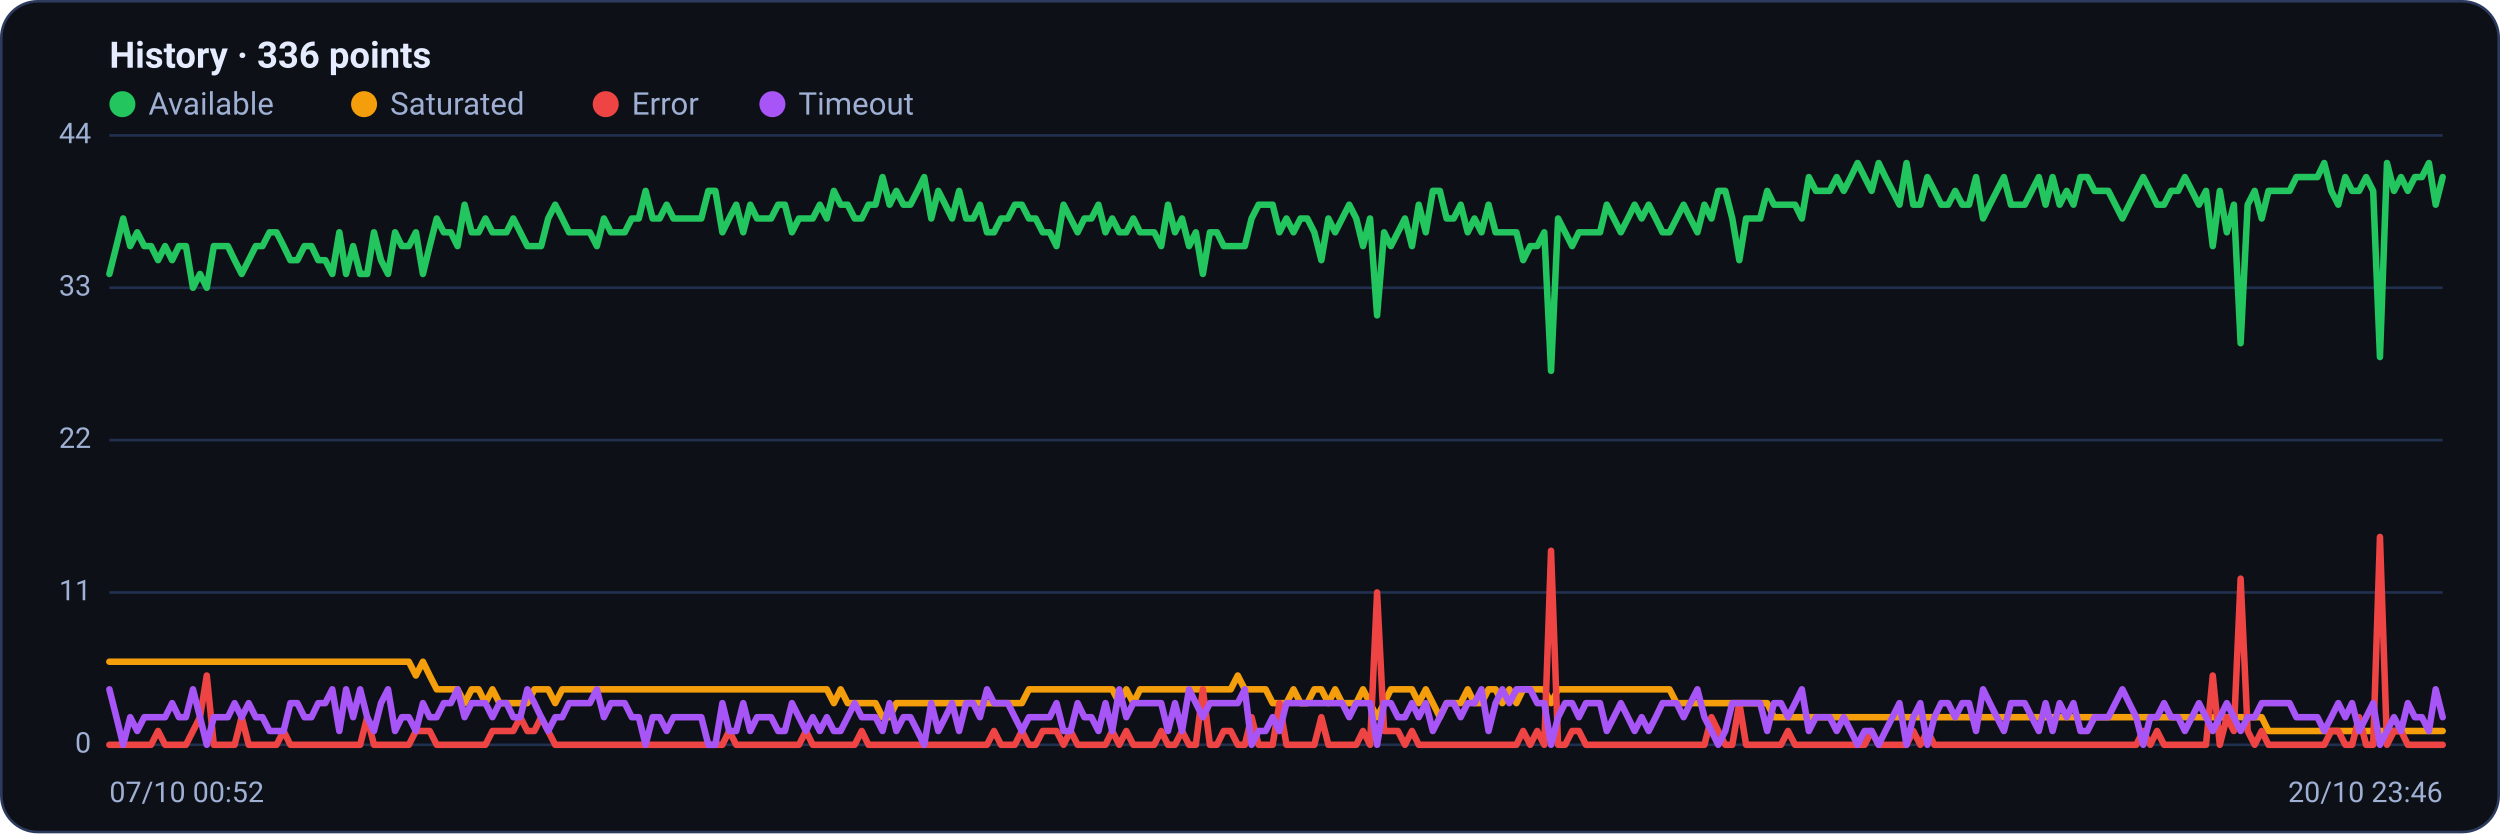
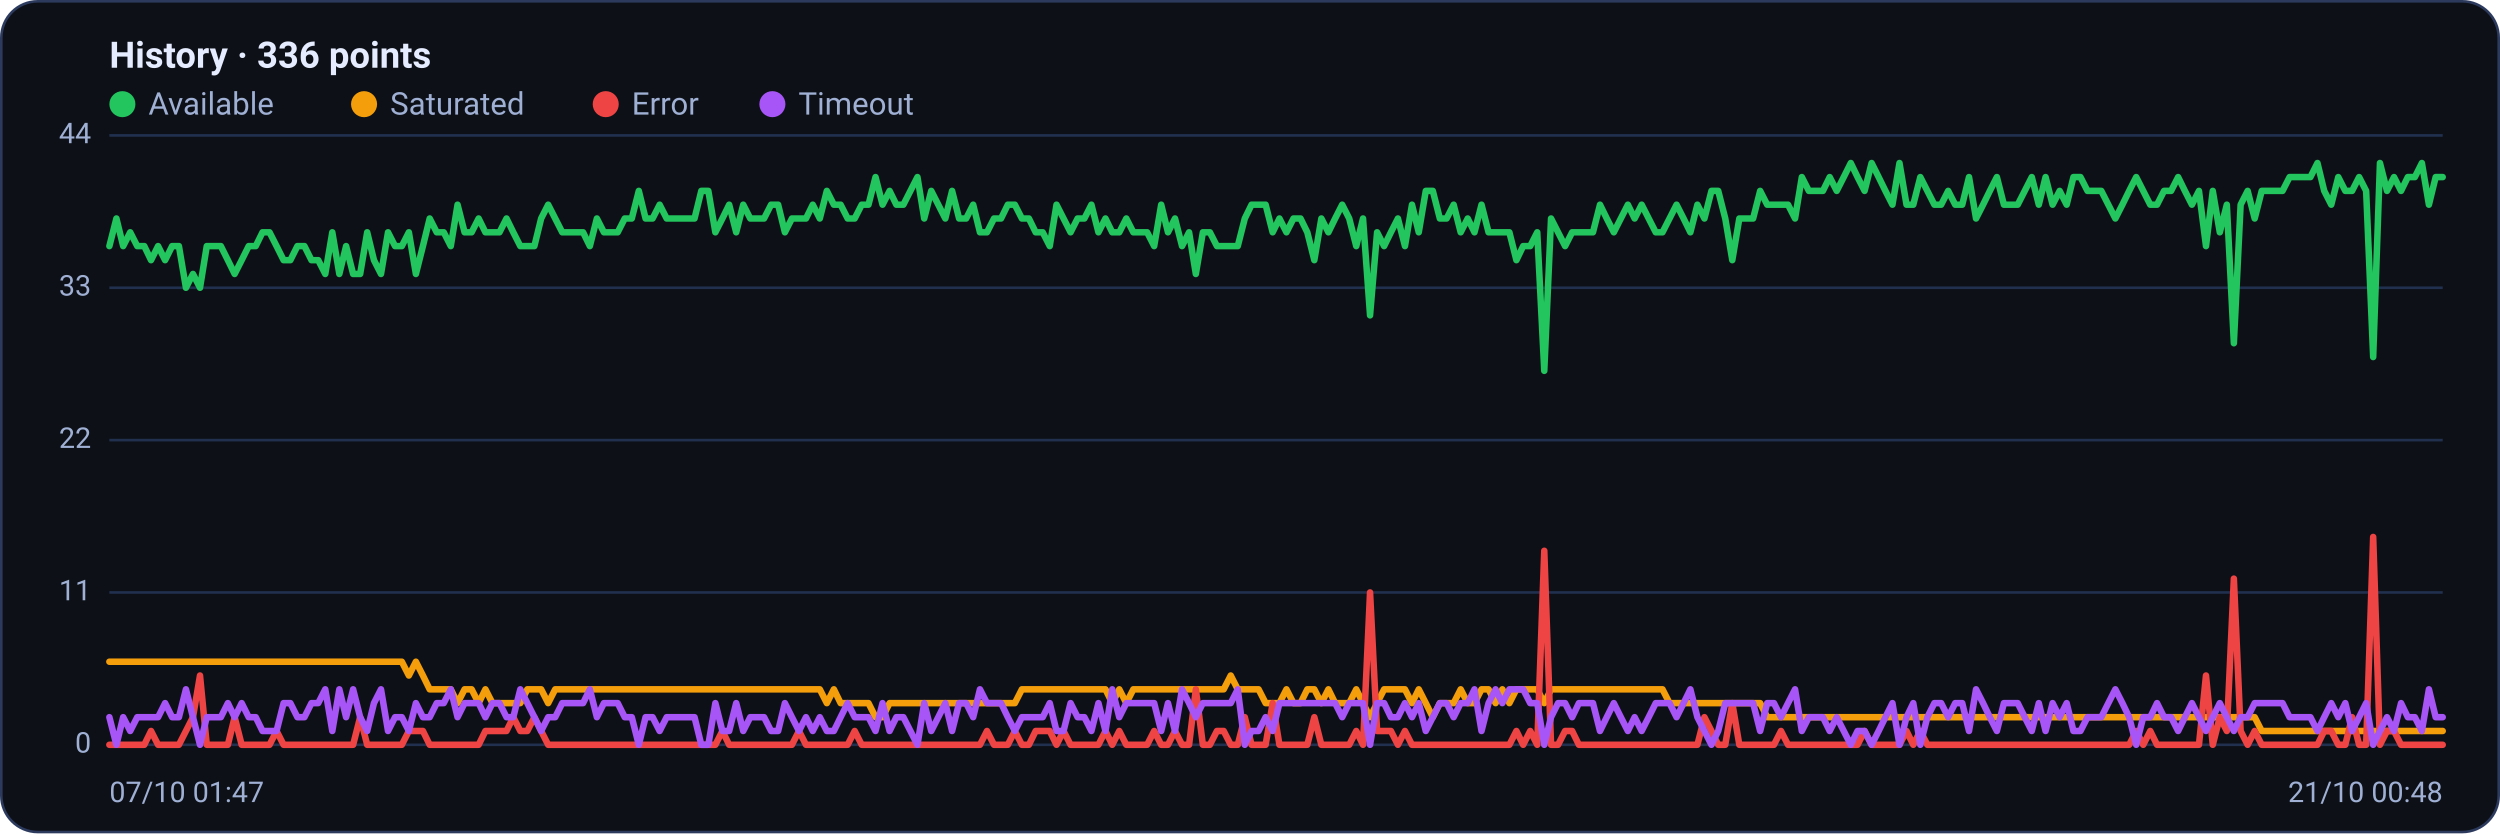
<svg xmlns="http://www.w3.org/2000/svg" viewBox="0 0 960 320" width="960" height="320" font-family="Segoe UI, system-ui, -apple-system, Roboto, Helvetica, Arial, sans-serif" role="img" aria-label="Availability history per region">
  <rect x="0.5" y="0.5" width="959" height="319" rx="14" fill="#0d1117" stroke="#2c3a5e" />
  <text x="42" y="26" font-size="14" font-weight="600" fill="#e6ecff">History · 336 points</text>
  <circle cx="47" cy="40" r="5" fill="#22c55e" />
  <text x="57" y="44" font-size="12" fill="#9fb0d4">Available</text>
  <circle cx="139.8" cy="40" r="5" fill="#f59e0b" />
  <text x="149.8" y="44" font-size="12" fill="#9fb0d4">Saturated</text>
  <circle cx="232.6" cy="40" r="5" fill="#ef4444" />
  <text x="242.6" y="44" font-size="12" fill="#9fb0d4">Error</text>
  <circle cx="296.6" cy="40" r="5" fill="#a855f7" />
  <text x="306.6" y="44" font-size="12" fill="#9fb0d4">Timeout</text>
  <line x1="42" y1="286.0" x2="938" y2="286.0" stroke="#21304f" stroke-width="1" />
  <text x="35" y="289.0" text-anchor="end" font-size="11" fill="#9fb0d4">0</text>
  <line x1="42" y1="227.5" x2="938" y2="227.5" stroke="#21304f" stroke-width="1" />
  <text x="35" y="230.5" text-anchor="end" font-size="11" fill="#9fb0d4">11</text>
  <line x1="42" y1="169.0" x2="938" y2="169.0" stroke="#21304f" stroke-width="1" />
  <text x="35" y="172.0" text-anchor="end" font-size="11" fill="#9fb0d4">22</text>
  <line x1="42" y1="110.5" x2="938" y2="110.5" stroke="#21304f" stroke-width="1" />
  <text x="35" y="113.5" text-anchor="end" font-size="11" fill="#9fb0d4">33</text>
  <line x1="42" y1="52.0" x2="938" y2="52.0" stroke="#21304f" stroke-width="1" />
  <text x="35" y="55.0" text-anchor="end" font-size="11" fill="#9fb0d4">44</text>
-   <polyline fill="none" stroke="#22c55e" stroke-width="2.5" stroke-linejoin="round" stroke-linecap="round" points="42.0,105.2 44.7,94.5 47.3,83.9 50.0,94.5 52.7,89.2 55.4,94.5 58.0,94.5 60.7,99.9 63.4,94.5 66.1,99.9 68.7,94.5 71.4,94.5 74.1,110.5 76.8,105.2 79.4,110.5 82.1,94.5 84.8,94.5 87.5,94.5 90.1,99.9 92.8,105.2 95.5,99.9 98.2,94.5 100.8,94.5 103.5,89.2 106.2,89.2 108.9,94.5 111.5,99.9 114.2,99.9 116.9,94.5 119.6,94.5 122.2,99.9 124.9,99.9 127.6,105.2 130.3,89.2 132.9,105.2 135.6,94.5 138.3,105.2 141.0,105.2 143.6,89.2 146.3,99.9 149.0,105.2 151.7,89.2 154.3,94.5 157.0,94.5 159.7,89.2 162.4,105.2 165.0,94.5 167.7,83.9 170.4,89.2 173.1,89.2 175.7,94.5 178.4,78.6 181.1,89.2 183.8,89.2 186.4,83.9 189.1,89.2 191.8,89.2 194.5,89.2 197.1,83.9 199.8,89.2 202.5,94.5 205.2,94.5 207.8,94.5 210.5,83.9 213.2,78.6 215.9,83.9 218.5,89.2 221.2,89.2 223.9,89.2 226.5,89.2 229.2,94.5 231.9,83.9 234.6,89.2 237.2,89.2 239.9,89.2 242.6,83.9 245.3,83.9 247.9,73.3 250.6,83.9 253.3,83.9 256.0,78.6 258.6,83.9 261.3,83.9 264.0,83.9 266.7,83.9 269.3,83.9 272.0,73.3 274.7,73.3 277.4,89.2 280.0,83.9 282.7,78.6 285.4,89.2 288.1,78.6 290.7,83.9 293.4,83.9 296.1,83.9 298.8,78.6 301.4,78.6 304.1,89.2 306.8,83.9 309.5,83.9 312.1,83.9 314.8,78.6 317.5,83.9 320.2,73.3 322.8,78.6 325.5,78.6 328.2,83.9 330.9,83.9 333.5,78.6 336.2,78.6 338.9,68.0 341.6,78.6 344.2,73.3 346.9,78.6 349.6,78.6 352.3,73.3 354.9,68.0 357.6,83.9 360.3,73.3 363.0,78.6 365.6,83.9 368.3,73.3 371.0,83.9 373.7,83.9 376.3,78.6 379.0,89.2 381.7,89.2 384.4,83.9 387.0,83.9 389.7,78.6 392.4,78.6 395.1,83.9 397.7,83.9 400.4,89.2 403.1,89.2 405.7,94.5 408.4,78.6 411.1,83.9 413.8,89.2 416.4,83.9 419.1,83.9 421.8,78.6 424.5,89.2 427.1,83.9 429.8,89.2 432.5,89.2 435.2,83.9 437.8,89.2 440.5,89.2 443.2,89.2 445.9,94.5 448.5,78.6 451.2,89.2 453.9,83.9 456.6,94.5 459.2,89.2 461.9,105.2 464.6,89.2 467.3,89.2 469.9,94.5 472.6,94.5 475.3,94.5 478.0,94.5 480.6,83.9 483.3,78.6 486.0,78.6 488.7,78.6 491.3,89.2 494.0,83.9 496.7,89.2 499.4,83.9 502.0,83.9 504.7,89.2 507.4,99.9 510.1,83.9 512.7,89.2 515.4,83.9 518.1,78.6 520.8,83.9 523.4,94.5 526.1,83.9 528.8,121.1 531.5,89.2 534.1,94.5 536.8,89.2 539.5,83.9 542.2,94.5 544.8,78.6 547.5,89.2 550.2,73.3 552.9,73.3 555.5,83.9 558.2,83.9 560.9,78.6 563.6,89.2 566.2,83.9 568.9,89.2 571.6,78.6 574.3,89.2 576.9,89.2 579.6,89.2 582.3,89.2 584.9,99.9 587.6,94.5 590.3,94.5 593.0,89.2 595.6,142.4 598.3,83.9 601.0,89.2 603.7,94.5 606.3,89.2 609.0,89.2 611.7,89.2 614.4,89.2 617.0,78.6 619.7,83.9 622.4,89.2 625.1,83.9 627.7,78.6 630.4,83.9 633.1,78.6 635.8,83.9 638.4,89.2 641.1,89.2 643.8,83.9 646.5,78.6 649.1,83.9 651.8,89.2 654.5,78.6 657.2,83.9 659.8,73.3 662.5,73.3 665.2,83.9 667.9,99.9 670.5,83.9 673.2,83.9 675.9,83.9 678.6,73.3 681.2,78.6 683.9,78.6 686.6,78.6 689.3,78.6 691.9,83.9 694.6,68.0 697.3,73.3 700.0,73.3 702.6,73.3 705.3,68.0 708.0,73.3 710.7,68.0 713.3,62.6 716.0,68.0 718.7,73.3 721.4,62.6 724.0,68.0 726.7,73.3 729.4,78.6 732.1,62.6 734.7,78.6 737.4,78.6 740.1,68.0 742.8,73.3 745.4,78.6 748.1,78.6 750.8,73.3 753.5,78.6 756.1,78.6 758.8,68.0 761.5,83.9 764.1,78.6 766.8,73.3 769.5,68.0 772.2,78.6 774.8,78.6 777.5,78.6 780.2,73.3 782.9,68.0 785.5,78.6 788.2,68.0 790.9,78.6 793.6,73.3 796.2,78.6 798.9,68.0 801.6,68.0 804.3,73.3 806.9,73.3 809.6,73.3 812.3,78.6 815.0,83.9 817.6,78.6 820.3,73.3 823.0,68.0 825.7,73.3 828.3,78.6 831.0,78.6 833.7,73.3 836.4,73.3 839.0,68.0 841.7,73.3 844.4,78.6 847.1,73.3 849.7,94.5 852.4,73.3 855.1,89.2 857.8,78.6 860.4,131.8 863.1,78.6 865.8,73.3 868.5,83.9 871.1,73.3 873.8,73.3 876.5,73.3 879.2,73.3 881.8,68.0 884.5,68.0 887.2,68.0 889.9,68.0 892.5,62.6 895.2,73.3 897.9,78.6 900.6,68.0 903.2,73.3 905.9,73.3 908.6,68.0 911.3,73.3 913.9,137.1 916.6,62.6 919.3,73.3 922.0,68.0 924.6,73.3 927.3,68.0 930.0,68.0 932.7,62.6 935.3,78.6 938.0,68.0" />
-   <polyline fill="none" stroke="#f59e0b" stroke-width="2.5" stroke-linejoin="round" stroke-linecap="round" points="42.0,254.1 44.7,254.1 47.3,254.1 50.0,254.1 52.7,254.1 55.4,254.1 58.0,254.1 60.7,254.1 63.4,254.1 66.1,254.1 68.7,254.1 71.4,254.1 74.1,254.1 76.8,254.1 79.4,254.1 82.1,254.1 84.8,254.1 87.5,254.1 90.1,254.1 92.8,254.1 95.5,254.1 98.2,254.1 100.8,254.1 103.5,254.1 106.2,254.1 108.9,254.1 111.5,254.1 114.2,254.1 116.9,254.1 119.6,254.1 122.2,254.1 124.9,254.1 127.6,254.1 130.3,254.1 132.9,254.1 135.6,254.1 138.3,254.1 141.0,254.1 143.6,254.1 146.3,254.1 149.0,254.1 151.7,254.1 154.3,254.1 157.0,254.1 159.7,259.4 162.4,254.1 165.0,259.4 167.7,264.7 170.4,264.7 173.1,264.7 175.7,264.7 178.4,270.0 181.1,264.7 183.8,264.7 186.4,270.0 189.1,264.7 191.8,270.0 194.5,270.0 197.1,270.0 199.8,270.0 202.5,270.0 205.2,264.7 207.8,264.7 210.5,264.7 213.2,270.0 215.9,264.7 218.5,264.7 221.2,264.7 223.9,264.7 226.5,264.7 229.2,264.7 231.9,264.7 234.6,264.7 237.2,264.7 239.9,264.7 242.6,264.7 245.3,264.7 247.9,264.7 250.6,264.7 253.3,264.7 256.0,264.7 258.6,264.7 261.3,264.7 264.0,264.7 266.7,264.7 269.3,264.7 272.0,264.7 274.7,264.7 277.4,264.7 280.0,264.7 282.7,264.7 285.4,264.7 288.1,264.7 290.7,264.7 293.4,264.7 296.1,264.7 298.8,264.7 301.4,264.7 304.1,264.7 306.8,264.7 309.5,264.7 312.1,264.7 314.8,264.7 317.5,264.7 320.2,270.0 322.8,264.7 325.5,270.0 328.2,270.0 330.9,270.0 333.5,270.0 336.2,270.0 338.9,275.4 341.6,275.4 344.2,270.0 346.9,270.0 349.6,270.0 352.3,270.0 354.9,270.0 357.6,270.0 360.3,270.0 363.0,270.0 365.6,270.0 368.3,270.0 371.0,270.0 373.7,270.0 376.3,270.0 379.0,270.0 381.7,270.0 384.4,270.0 387.0,270.0 389.7,270.0 392.4,270.0 395.1,264.7 397.7,264.7 400.4,264.7 403.1,264.7 405.7,264.7 408.4,264.7 411.1,264.7 413.8,264.7 416.4,264.7 419.1,264.7 421.8,264.7 424.5,264.7 427.1,264.7 429.8,270.0 432.5,264.7 435.2,270.0 437.8,264.7 440.5,264.7 443.2,264.7 445.9,264.7 448.5,264.7 451.2,264.7 453.9,264.7 456.6,264.7 459.2,264.7 461.9,264.7 464.6,264.7 467.3,264.7 469.9,264.7 472.6,264.7 475.3,259.4 478.0,264.7 480.6,264.7 483.3,264.7 486.0,264.7 488.7,270.0 491.3,270.0 494.0,270.0 496.7,264.7 499.4,270.0 502.0,270.0 504.7,264.7 507.4,264.7 510.1,270.0 512.7,264.7 515.4,270.0 518.1,270.0 520.8,270.0 523.4,264.7 526.1,270.0 528.8,275.4 531.5,270.0 534.1,264.7 536.8,264.7 539.5,264.7 542.2,264.7 544.8,270.0 547.5,264.7 550.2,270.0 552.9,275.4 555.5,270.0 558.2,270.0 560.9,270.0 563.6,264.7 566.2,270.0 568.9,270.0 571.6,264.7 574.3,264.7 576.9,270.0 579.6,264.7 582.3,270.0 584.9,264.7 587.6,264.7 590.3,264.7 593.0,264.7 595.6,270.0 598.3,264.7 601.0,264.7 603.7,264.7 606.3,264.7 609.0,264.7 611.7,264.7 614.4,264.7 617.0,264.7 619.7,264.7 622.4,264.7 625.1,264.7 627.7,264.7 630.4,264.7 633.1,264.7 635.8,264.7 638.4,264.7 641.1,264.7 643.8,270.0 646.5,270.0 649.1,270.0 651.8,270.0 654.5,270.0 657.2,270.0 659.8,270.0 662.5,270.0 665.2,270.0 667.9,270.0 670.5,270.0 673.2,270.0 675.9,270.0 678.6,270.0 681.2,275.4 683.9,275.4 686.6,275.4 689.3,275.4 691.9,275.4 694.6,275.4 697.3,275.4 700.0,275.4 702.6,275.4 705.3,275.4 708.0,275.4 710.7,275.4 713.3,275.4 716.0,275.4 718.7,275.4 721.4,275.4 724.0,275.4 726.7,275.4 729.4,275.4 732.1,275.4 734.7,275.4 737.4,275.4 740.1,275.4 742.8,275.4 745.4,275.4 748.1,275.4 750.8,275.4 753.5,275.4 756.1,275.4 758.8,275.4 761.5,275.4 764.1,275.4 766.8,275.4 769.5,275.4 772.2,275.4 774.8,275.4 777.5,275.4 780.2,275.4 782.9,275.4 785.5,275.4 788.2,275.4 790.9,275.4 793.6,275.4 796.2,275.4 798.9,275.4 801.6,275.4 804.3,275.4 806.9,275.4 809.6,275.4 812.3,275.4 815.0,275.4 817.6,275.4 820.3,275.4 823.0,275.4 825.7,275.4 828.3,275.4 831.0,275.4 833.7,275.4 836.4,275.4 839.0,275.4 841.7,275.4 844.4,275.4 847.1,275.4 849.7,275.4 852.4,275.4 855.1,275.4 857.8,275.4 860.4,275.4 863.1,275.4 865.8,275.4 868.5,275.4 871.1,280.7 873.8,280.7 876.5,280.7 879.2,280.7 881.8,280.7 884.5,280.7 887.2,280.7 889.9,280.7 892.5,280.7 895.2,280.7 897.9,280.7 900.6,280.7 903.2,280.7 905.9,280.7 908.6,280.7 911.3,280.7 913.9,280.7 916.6,280.7 919.3,280.7 922.0,280.7 924.6,280.7 927.3,280.7 930.0,280.7 932.7,280.7 935.3,280.7 938.0,280.7" />
-   <polyline fill="none" stroke="#ef4444" stroke-width="2.5" stroke-linejoin="round" stroke-linecap="round" points="42.0,286.0 44.7,286.0 47.3,286.0 50.0,286.0 52.7,286.0 55.4,286.0 58.0,286.0 60.7,280.7 63.4,286.0 66.1,286.0 68.7,286.0 71.4,286.0 74.1,280.7 76.8,275.4 79.4,259.4 82.1,286.0 84.8,286.0 87.5,286.0 90.1,286.0 92.8,275.4 95.5,286.0 98.2,286.0 100.8,286.0 103.5,286.0 106.2,286.0 108.9,280.7 111.5,286.0 114.2,286.0 116.9,286.0 119.6,286.0 122.2,286.0 124.9,286.0 127.6,286.0 130.3,286.0 132.9,286.0 135.6,286.0 138.3,286.0 141.0,275.4 143.6,286.0 146.3,286.0 149.0,286.0 151.7,286.0 154.3,286.0 157.0,286.0 159.7,280.7 162.4,280.7 165.0,280.7 167.7,286.0 170.4,286.0 173.1,286.0 175.7,286.0 178.4,286.0 181.1,286.0 183.8,286.0 186.4,286.0 189.1,280.7 191.8,280.7 194.5,280.7 197.1,280.7 199.8,275.4 202.5,280.7 205.2,280.7 207.8,275.4 210.5,280.7 213.2,286.0 215.9,286.0 218.5,286.0 221.2,286.0 223.9,286.0 226.5,286.0 229.2,286.0 231.9,286.0 234.6,286.0 237.2,286.0 239.9,286.0 242.6,286.0 245.3,286.0 247.9,286.0 250.6,286.0 253.3,286.0 256.0,286.0 258.6,286.0 261.3,286.0 264.0,286.0 266.7,286.0 269.3,286.0 272.0,286.0 274.7,286.0 277.4,286.0 280.0,280.7 282.7,286.0 285.4,286.0 288.1,286.0 290.7,286.0 293.4,286.0 296.1,286.0 298.8,286.0 301.4,286.0 304.1,286.0 306.8,286.0 309.5,280.7 312.1,286.0 314.8,286.0 317.5,286.0 320.2,286.0 322.8,286.0 325.5,286.0 328.2,286.0 330.9,280.7 333.5,286.0 336.2,286.0 338.9,286.0 341.6,286.0 344.2,286.0 346.9,286.0 349.6,286.0 352.3,286.0 354.9,286.0 357.6,286.0 360.3,286.0 363.0,286.0 365.6,286.0 368.3,286.0 371.0,286.0 373.7,286.0 376.3,286.0 379.0,286.0 381.7,280.7 384.4,286.0 387.0,286.0 389.7,286.0 392.4,280.7 395.1,286.0 397.7,286.0 400.4,280.7 403.1,280.7 405.7,280.7 408.4,286.0 411.1,280.7 413.8,286.0 416.4,286.0 419.1,286.0 421.8,286.0 424.5,286.0 427.1,280.7 429.8,286.0 432.5,280.7 435.2,286.0 437.8,286.0 440.5,286.0 443.2,286.0 445.9,280.7 448.5,286.0 451.2,286.0 453.9,280.7 456.6,286.0 459.2,286.0 461.9,264.7 464.6,286.0 467.3,286.0 469.9,280.7 472.6,280.7 475.3,286.0 478.0,286.0 480.6,275.4 483.3,286.0 486.0,286.0 488.7,286.0 491.3,270.0 494.0,286.0 496.7,286.0 499.4,286.0 502.0,286.0 504.7,286.0 507.4,275.4 510.1,286.0 512.7,286.0 515.4,286.0 518.1,286.0 520.8,286.0 523.4,280.7 526.1,286.0 528.8,227.5 531.5,280.7 534.1,280.7 536.8,280.7 539.5,286.0 542.2,280.7 544.8,286.0 547.5,286.0 550.2,286.0 552.9,286.0 555.5,286.0 558.2,286.0 560.9,286.0 563.6,286.0 566.2,286.0 568.9,286.0 571.6,286.0 574.3,286.0 576.9,286.0 579.6,286.0 582.3,286.0 584.9,280.7 587.6,286.0 590.3,280.7 593.0,286.0 595.6,211.5 598.3,286.0 601.0,286.0 603.7,280.7 606.3,280.7 609.0,286.0 611.7,286.0 614.4,286.0 617.0,286.0 619.7,286.0 622.4,286.0 625.1,286.0 627.7,286.0 630.4,286.0 633.1,286.0 635.8,286.0 638.4,286.0 641.1,286.0 643.8,286.0 646.5,286.0 649.1,286.0 651.8,286.0 654.5,286.0 657.2,275.4 659.8,280.7 662.5,286.0 665.2,286.0 667.9,270.0 670.5,286.0 673.2,286.0 675.9,286.0 678.6,286.0 681.2,286.0 683.9,286.0 686.6,280.7 689.3,286.0 691.9,286.0 694.6,286.0 697.3,286.0 700.0,286.0 702.6,286.0 705.3,286.0 708.0,286.0 710.7,286.0 713.3,286.0 716.0,286.0 718.7,280.7 721.4,286.0 724.0,286.0 726.7,286.0 729.4,286.0 732.1,286.0 734.7,280.7 737.4,286.0 740.1,280.7 742.8,286.0 745.4,286.0 748.1,286.0 750.8,286.0 753.5,286.0 756.1,286.0 758.8,286.0 761.5,286.0 764.1,286.0 766.8,286.0 769.5,286.0 772.2,286.0 774.8,286.0 777.5,286.0 780.2,286.0 782.9,286.0 785.5,286.0 788.2,286.0 790.9,286.0 793.6,286.0 796.2,286.0 798.9,286.0 801.6,286.0 804.3,286.0 806.9,286.0 809.6,286.0 812.3,286.0 815.0,286.0 817.6,286.0 820.3,286.0 823.0,280.7 825.7,286.0 828.3,280.7 831.0,286.0 833.7,286.0 836.4,286.0 839.0,286.0 841.7,286.0 844.4,286.0 847.1,286.0 849.7,259.4 852.4,286.0 855.1,275.4 857.8,280.7 860.4,222.2 863.1,280.7 865.8,286.0 868.5,280.7 871.1,286.0 873.8,286.0 876.5,286.0 879.2,286.0 881.8,286.0 884.5,286.0 887.2,286.0 889.9,286.0 892.5,286.0 895.2,280.7 897.9,280.7 900.6,286.0 903.2,286.0 905.9,275.4 908.6,286.0 911.3,286.0 913.9,206.2 916.6,286.0 919.3,280.7 922.0,280.7 924.6,286.0 927.3,286.0 930.0,286.0 932.7,286.0 935.3,286.0 938.0,286.0" />
-   <polyline fill="none" stroke="#a855f7" stroke-width="2.5" stroke-linejoin="round" stroke-linecap="round" points="42.0,264.7 44.7,275.4 47.3,286.0 50.0,275.4 52.7,280.7 55.4,275.4 58.0,275.4 60.7,275.4 63.4,275.4 66.1,270.0 68.7,275.4 71.4,275.4 74.1,264.7 76.8,275.4 79.4,286.0 82.1,275.4 84.8,275.4 87.5,275.4 90.1,270.0 92.8,275.4 95.5,270.0 98.2,275.4 100.8,275.4 103.5,280.7 106.2,280.7 108.9,280.7 111.5,270.0 114.2,270.0 116.9,275.4 119.6,275.4 122.2,270.0 124.9,270.0 127.6,264.7 130.3,280.7 132.9,264.7 135.6,275.4 138.3,264.7 141.0,275.4 143.6,280.7 146.3,270.0 149.0,264.7 151.7,280.7 154.3,275.4 157.0,275.4 159.7,280.7 162.4,270.0 165.0,275.4 167.7,275.4 170.4,270.0 173.1,270.0 175.7,264.7 178.4,275.4 181.1,270.0 183.8,270.0 186.4,270.0 189.1,275.4 191.8,270.0 194.5,270.0 197.1,275.4 199.8,275.4 202.5,264.7 205.2,270.0 207.8,275.4 210.5,280.7 213.2,275.4 215.9,275.4 218.5,270.0 221.2,270.0 223.9,270.0 226.5,270.0 229.2,264.7 231.9,275.4 234.6,270.0 237.2,270.0 239.9,270.0 242.6,275.4 245.3,275.4 247.9,286.0 250.6,275.4 253.3,275.4 256.0,280.7 258.6,275.4 261.3,275.4 264.0,275.4 266.7,275.4 269.3,275.4 272.0,286.0 274.7,286.0 277.4,270.0 280.0,280.7 282.7,280.7 285.4,270.0 288.1,280.7 290.7,275.4 293.4,275.4 296.1,275.4 298.8,280.7 301.4,280.7 304.1,270.0 306.8,275.4 309.5,280.7 312.1,275.4 314.8,280.7 317.5,275.4 320.2,280.7 322.8,280.7 325.5,275.4 328.2,270.0 330.9,275.4 333.5,275.4 336.2,275.4 338.9,280.7 341.6,270.0 344.2,280.7 346.9,275.4 349.6,275.4 352.3,280.7 354.9,286.0 357.6,270.0 360.3,280.7 363.0,275.4 365.6,270.0 368.3,280.7 371.0,270.0 373.7,270.0 376.3,275.4 379.0,264.7 381.7,270.0 384.4,270.0 387.0,270.0 389.7,275.4 392.4,280.7 395.1,275.4 397.7,275.4 400.4,275.4 403.1,275.4 405.7,270.0 408.4,280.7 411.1,280.7 413.8,270.0 416.4,275.4 419.1,275.4 421.8,280.7 424.5,270.0 427.1,280.7 429.8,264.7 432.5,275.4 435.2,270.0 437.8,270.0 440.5,270.0 443.2,270.0 445.9,270.0 448.5,280.7 451.2,270.0 453.9,280.7 456.6,264.7 459.2,270.0 461.9,275.4 464.6,270.0 467.3,270.0 469.9,270.0 472.6,270.0 475.3,270.0 478.0,264.7 480.6,286.0 483.3,280.7 486.0,280.7 488.7,275.4 491.3,280.7 494.0,270.0 496.7,270.0 499.4,270.0 502.0,270.0 504.7,270.0 507.4,270.0 510.1,270.0 512.7,270.0 515.4,270.0 518.1,275.4 520.8,270.0 523.4,270.0 526.1,270.0 528.8,286.0 531.5,270.0 534.1,270.0 536.8,275.4 539.5,275.4 542.2,270.0 544.8,275.4 547.5,270.0 550.2,280.7 552.9,275.4 555.5,270.0 558.2,270.0 560.9,275.4 563.6,270.0 566.2,270.0 568.9,264.7 571.6,280.7 574.3,270.0 576.9,264.7 579.6,270.0 582.3,264.7 584.9,264.7 587.6,264.7 590.3,270.0 593.0,270.0 595.6,286.0 598.3,275.4 601.0,270.0 603.7,270.0 606.3,275.4 609.0,270.0 611.7,270.0 614.4,270.0 617.0,280.7 619.7,275.4 622.4,270.0 625.1,275.4 627.7,280.7 630.4,275.4 633.1,280.7 635.8,275.4 638.4,270.0 641.1,270.0 643.8,270.0 646.5,275.4 649.1,270.0 651.8,264.7 654.5,275.4 657.2,280.7 659.8,286.0 662.5,280.7 665.2,270.0 667.9,270.0 670.5,270.0 673.2,270.0 675.9,270.0 678.6,280.7 681.2,270.0 683.9,270.0 686.6,275.4 689.3,270.0 691.9,264.7 694.6,280.7 697.3,275.4 700.0,275.4 702.6,275.4 705.3,280.7 708.0,275.4 710.7,280.7 713.3,286.0 716.0,280.7 718.7,280.7 721.4,286.0 724.0,280.7 726.7,275.4 729.4,270.0 732.1,286.0 734.7,275.4 737.4,270.0 740.1,286.0 742.8,275.4 745.4,270.0 748.1,270.0 750.8,275.4 753.5,270.0 756.1,270.0 758.8,280.7 761.5,264.7 764.1,270.0 766.8,275.4 769.5,280.7 772.2,270.0 774.8,270.0 777.5,270.0 780.2,275.4 782.9,280.7 785.5,270.0 788.2,280.7 790.9,270.0 793.6,275.4 796.2,270.0 798.9,280.7 801.6,280.7 804.3,275.4 806.9,275.4 809.6,275.4 812.3,270.0 815.0,264.7 817.6,270.0 820.3,275.4 823.0,286.0 825.7,275.4 828.3,275.4 831.0,270.0 833.7,275.4 836.4,275.4 839.0,280.7 841.7,275.4 844.4,270.0 847.1,275.4 849.7,280.7 852.4,275.4 855.1,270.0 857.8,275.4 860.4,280.7 863.1,275.4 865.8,275.4 868.5,270.0 871.1,270.0 873.8,270.0 876.5,270.0 879.2,270.0 881.8,275.4 884.5,275.4 887.2,275.4 889.9,275.4 892.5,280.7 895.2,275.4 897.9,270.0 900.6,275.4 903.2,270.0 905.9,280.7 908.6,275.4 911.3,270.0 913.9,286.0 916.6,280.7 919.3,275.4 922.0,280.7 924.6,270.0 927.3,275.4 930.0,275.4 932.7,280.7 935.3,264.7 938.0,275.4" />
-   <text x="42" y="308" font-size="11" fill="#9fb0d4">07/10 00:52</text>
-   <text x="938" y="308" text-anchor="end" font-size="11" fill="#9fb0d4">20/10 23:46</text>
+   <polyline fill="none" stroke="#22c55e" stroke-width="2.5" stroke-linejoin="round" stroke-linecap="round" points="42.0,94.5 44.7,83.9 47.3,94.5 50.0,89.2 52.7,94.5 55.4,94.5 58.0,99.9 60.7,94.5 63.4,99.9 66.1,94.5 68.7,94.5 71.4,110.5 74.1,105.2 76.8,110.5 79.4,94.5 82.1,94.5 84.8,94.5 87.5,99.9 90.1,105.2 92.8,99.9 95.5,94.5 98.2,94.5 100.8,89.2 103.5,89.2 106.2,94.5 108.9,99.9 111.5,99.9 114.2,94.5 116.9,94.5 119.6,99.9 122.2,99.9 124.9,105.2 127.6,89.2 130.3,105.2 132.9,94.5 135.6,105.2 138.3,105.2 141.0,89.2 143.6,99.9 146.3,105.2 149.0,89.2 151.7,94.5 154.3,94.5 157.0,89.2 159.7,105.2 162.4,94.5 165.0,83.9 167.7,89.2 170.4,89.2 173.1,94.5 175.7,78.6 178.4,89.2 181.1,89.2 183.8,83.9 186.4,89.2 189.1,89.2 191.8,89.2 194.5,83.9 197.1,89.2 199.8,94.5 202.5,94.5 205.2,94.5 207.8,83.9 210.5,78.6 213.2,83.9 215.9,89.2 218.5,89.2 221.2,89.2 223.9,89.2 226.5,94.5 229.2,83.9 231.9,89.2 234.6,89.2 237.2,89.2 239.9,83.9 242.6,83.9 245.3,73.3 247.9,83.9 250.6,83.9 253.3,78.6 256.0,83.9 258.6,83.9 261.3,83.9 264.0,83.9 266.7,83.9 269.3,73.3 272.0,73.3 274.7,89.2 277.4,83.9 280.0,78.6 282.7,89.2 285.4,78.6 288.1,83.9 290.7,83.9 293.4,83.9 296.1,78.6 298.8,78.6 301.4,89.2 304.1,83.9 306.8,83.9 309.5,83.9 312.1,78.6 314.8,83.9 317.5,73.3 320.2,78.6 322.8,78.6 325.5,83.9 328.2,83.9 330.9,78.6 333.5,78.6 336.2,68.0 338.9,78.6 341.6,73.3 344.2,78.6 346.9,78.6 349.6,73.3 352.3,68.0 354.9,83.9 357.6,73.3 360.3,78.6 363.0,83.9 365.6,73.3 368.3,83.9 371.0,83.9 373.7,78.6 376.3,89.2 379.0,89.2 381.7,83.9 384.4,83.9 387.0,78.6 389.7,78.6 392.4,83.9 395.1,83.9 397.7,89.2 400.4,89.2 403.1,94.5 405.7,78.6 408.4,83.9 411.1,89.2 413.8,83.9 416.4,83.9 419.1,78.6 421.8,89.2 424.5,83.9 427.1,89.2 429.8,89.2 432.5,83.9 435.2,89.2 437.8,89.2 440.5,89.2 443.2,94.5 445.9,78.6 448.5,89.2 451.2,83.9 453.9,94.5 456.6,89.2 459.2,105.2 461.9,89.2 464.6,89.2 467.3,94.5 469.9,94.5 472.6,94.5 475.3,94.5 478.0,83.9 480.6,78.6 483.3,78.6 486.0,78.6 488.7,89.2 491.3,83.9 494.0,89.2 496.7,83.9 499.4,83.9 502.0,89.2 504.7,99.9 507.4,83.9 510.1,89.2 512.7,83.9 515.4,78.6 518.1,83.9 520.8,94.5 523.4,83.9 526.1,121.1 528.8,89.2 531.5,94.5 534.1,89.2 536.8,83.9 539.5,94.5 542.2,78.6 544.8,89.2 547.5,73.3 550.2,73.3 552.9,83.9 555.5,83.9 558.2,78.6 560.9,89.2 563.6,83.9 566.2,89.2 568.9,78.6 571.6,89.2 574.3,89.2 576.9,89.2 579.6,89.2 582.3,99.9 584.9,94.5 587.6,94.5 590.3,89.2 593.0,142.4 595.6,83.9 598.3,89.2 601.0,94.5 603.7,89.2 606.3,89.2 609.0,89.2 611.7,89.2 614.4,78.6 617.0,83.9 619.7,89.2 622.4,83.9 625.1,78.6 627.7,83.9 630.4,78.6 633.1,83.9 635.8,89.2 638.4,89.2 641.1,83.9 643.8,78.6 646.5,83.9 649.1,89.2 651.8,78.6 654.5,83.9 657.2,73.3 659.8,73.3 662.5,83.9 665.2,99.9 667.9,83.9 670.5,83.9 673.2,83.9 675.9,73.3 678.6,78.6 681.2,78.6 683.9,78.6 686.6,78.6 689.3,83.9 691.9,68.0 694.6,73.3 697.3,73.3 700.0,73.3 702.6,68.0 705.3,73.3 708.0,68.0 710.7,62.6 713.3,68.0 716.0,73.3 718.7,62.6 721.4,68.0 724.0,73.3 726.7,78.6 729.4,62.6 732.1,78.6 734.7,78.6 737.4,68.0 740.1,73.3 742.8,78.6 745.4,78.6 748.1,73.3 750.8,78.6 753.5,78.6 756.1,68.0 758.8,83.9 761.5,78.6 764.1,73.3 766.8,68.0 769.5,78.6 772.2,78.6 774.8,78.6 777.5,73.3 780.2,68.0 782.9,78.6 785.5,68.0 788.2,78.6 790.9,73.3 793.6,78.6 796.2,68.0 798.9,68.0 801.6,73.3 804.3,73.3 806.9,73.3 809.6,78.6 812.3,83.9 815.0,78.6 817.6,73.3 820.3,68.0 823.0,73.3 825.7,78.6 828.3,78.6 831.0,73.3 833.7,73.3 836.4,68.0 839.0,73.3 841.7,78.6 844.4,73.3 847.1,94.5 849.7,73.3 852.4,89.2 855.1,78.6 857.8,131.8 860.4,78.6 863.1,73.3 865.8,83.9 868.5,73.3 871.1,73.3 873.8,73.3 876.5,73.3 879.2,68.0 881.8,68.0 884.5,68.0 887.2,68.0 889.9,62.6 892.5,73.3 895.2,78.6 897.9,68.0 900.6,73.3 903.2,73.3 905.9,68.0 908.6,73.3 911.3,137.1 913.9,62.6 916.6,73.3 919.3,68.0 922.0,73.3 924.6,68.0 927.3,68.0 930.0,62.6 932.7,78.6 935.3,68.0 938.0,68.0" />
+   <polyline fill="none" stroke="#f59e0b" stroke-width="2.5" stroke-linejoin="round" stroke-linecap="round" points="42.0,254.1 44.7,254.1 47.3,254.1 50.0,254.1 52.7,254.1 55.4,254.1 58.0,254.1 60.7,254.1 63.4,254.1 66.1,254.1 68.7,254.1 71.4,254.1 74.1,254.1 76.8,254.1 79.4,254.1 82.1,254.1 84.8,254.1 87.5,254.1 90.1,254.1 92.8,254.1 95.5,254.1 98.2,254.1 100.8,254.1 103.5,254.1 106.2,254.1 108.9,254.1 111.5,254.1 114.2,254.1 116.9,254.1 119.6,254.1 122.2,254.1 124.9,254.1 127.6,254.1 130.3,254.1 132.9,254.1 135.6,254.1 138.3,254.1 141.0,254.1 143.6,254.1 146.3,254.1 149.0,254.1 151.7,254.1 154.3,254.1 157.0,259.4 159.7,254.1 162.4,259.4 165.0,264.7 167.7,264.7 170.4,264.7 173.1,264.7 175.7,270.0 178.4,264.7 181.1,264.7 183.8,270.0 186.4,264.7 189.1,270.0 191.8,270.0 194.5,270.0 197.1,270.0 199.8,270.0 202.5,264.7 205.2,264.7 207.8,264.7 210.5,270.0 213.2,264.7 215.9,264.7 218.5,264.7 221.2,264.7 223.9,264.7 226.5,264.7 229.2,264.7 231.9,264.7 234.6,264.7 237.2,264.7 239.9,264.7 242.6,264.7 245.3,264.7 247.9,264.7 250.6,264.7 253.3,264.7 256.0,264.7 258.6,264.7 261.3,264.7 264.0,264.7 266.7,264.7 269.3,264.7 272.0,264.7 274.7,264.7 277.4,264.7 280.0,264.7 282.7,264.7 285.4,264.7 288.1,264.7 290.7,264.7 293.4,264.7 296.1,264.7 298.8,264.7 301.4,264.7 304.1,264.7 306.8,264.7 309.5,264.7 312.1,264.7 314.8,264.7 317.5,270.0 320.2,264.7 322.8,270.0 325.5,270.0 328.2,270.0 330.9,270.0 333.5,270.0 336.2,275.4 338.9,275.4 341.6,270.0 344.2,270.0 346.9,270.0 349.6,270.0 352.3,270.0 354.9,270.0 357.6,270.0 360.3,270.0 363.0,270.0 365.6,270.0 368.3,270.0 371.0,270.0 373.7,270.0 376.3,270.0 379.0,270.0 381.7,270.0 384.4,270.0 387.0,270.0 389.7,270.0 392.4,264.7 395.1,264.7 397.7,264.7 400.4,264.7 403.1,264.7 405.7,264.7 408.4,264.7 411.1,264.7 413.8,264.7 416.4,264.7 419.1,264.7 421.8,264.7 424.5,264.7 427.1,270.0 429.8,264.7 432.5,270.0 435.2,264.7 437.8,264.7 440.5,264.7 443.2,264.7 445.9,264.7 448.5,264.7 451.2,264.7 453.9,264.7 456.6,264.7 459.2,264.7 461.9,264.7 464.6,264.7 467.3,264.7 469.9,264.7 472.6,259.4 475.3,264.7 478.0,264.7 480.6,264.7 483.3,264.7 486.0,270.0 488.7,270.0 491.3,270.0 494.0,264.7 496.7,270.0 499.4,270.0 502.0,264.7 504.7,264.7 507.4,270.0 510.1,264.7 512.7,270.0 515.4,270.0 518.1,270.0 520.8,264.7 523.4,270.0 526.1,275.4 528.8,270.0 531.5,264.7 534.1,264.7 536.8,264.7 539.5,264.7 542.2,270.0 544.8,264.7 547.5,270.0 550.2,275.4 552.9,270.0 555.5,270.0 558.2,270.0 560.9,264.7 563.6,270.0 566.2,270.0 568.9,264.7 571.6,264.7 574.3,270.0 576.9,264.7 579.6,270.0 582.3,264.7 584.9,264.7 587.6,264.7 590.3,264.7 593.0,270.0 595.6,264.7 598.3,264.7 601.0,264.7 603.7,264.7 606.3,264.7 609.0,264.7 611.7,264.7 614.4,264.7 617.0,264.7 619.7,264.7 622.4,264.7 625.1,264.7 627.7,264.7 630.4,264.7 633.1,264.7 635.8,264.7 638.4,264.7 641.1,270.0 643.8,270.0 646.5,270.0 649.1,270.0 651.8,270.0 654.5,270.0 657.2,270.0 659.8,270.0 662.5,270.0 665.2,270.0 667.9,270.0 670.5,270.0 673.2,270.0 675.9,270.0 678.6,275.4 681.2,275.4 683.9,275.4 686.6,275.4 689.3,275.4 691.9,275.4 694.6,275.4 697.3,275.4 700.0,275.4 702.6,275.4 705.3,275.4 708.0,275.4 710.7,275.4 713.3,275.4 716.0,275.4 718.7,275.4 721.4,275.4 724.0,275.4 726.7,275.4 729.4,275.4 732.1,275.4 734.7,275.4 737.4,275.4 740.1,275.4 742.8,275.4 745.4,275.4 748.1,275.4 750.8,275.4 753.5,275.4 756.1,275.4 758.8,275.4 761.5,275.4 764.1,275.4 766.8,275.4 769.5,275.4 772.2,275.4 774.8,275.4 777.5,275.4 780.2,275.4 782.9,275.4 785.5,275.4 788.2,275.4 790.9,275.4 793.6,275.4 796.2,275.4 798.9,275.4 801.6,275.4 804.3,275.4 806.9,275.4 809.6,275.4 812.3,275.4 815.0,275.4 817.6,275.4 820.3,275.4 823.0,275.4 825.7,275.4 828.3,275.4 831.0,275.4 833.7,275.4 836.4,275.4 839.0,275.4 841.7,275.4 844.4,275.4 847.1,275.4 849.7,275.4 852.4,275.4 855.1,275.4 857.8,275.4 860.4,275.4 863.1,275.4 865.8,275.4 868.5,280.7 871.1,280.7 873.8,280.7 876.5,280.7 879.2,280.7 881.8,280.7 884.5,280.7 887.2,280.7 889.9,280.7 892.5,280.7 895.2,280.7 897.9,280.7 900.6,280.7 903.2,280.7 905.9,280.7 908.6,280.7 911.3,280.7 913.9,280.7 916.6,280.7 919.3,280.7 922.0,280.7 924.6,280.7 927.3,280.7 930.0,280.7 932.7,280.7 935.3,280.7 938.0,280.7" />
+   <polyline fill="none" stroke="#ef4444" stroke-width="2.5" stroke-linejoin="round" stroke-linecap="round" points="42.0,286.0 44.7,286.0 47.3,286.0 50.0,286.0 52.7,286.0 55.4,286.0 58.0,280.7 60.7,286.0 63.4,286.0 66.1,286.0 68.7,286.0 71.4,280.7 74.1,275.4 76.8,259.4 79.4,286.0 82.1,286.0 84.8,286.0 87.5,286.0 90.1,275.4 92.8,286.0 95.5,286.0 98.2,286.0 100.8,286.0 103.5,286.0 106.2,280.7 108.9,286.0 111.5,286.0 114.2,286.0 116.9,286.0 119.6,286.0 122.2,286.0 124.9,286.0 127.6,286.0 130.3,286.0 132.9,286.0 135.6,286.0 138.3,275.4 141.0,286.0 143.6,286.0 146.3,286.0 149.0,286.0 151.7,286.0 154.3,286.0 157.0,280.7 159.7,280.7 162.4,280.7 165.0,286.0 167.7,286.0 170.4,286.0 173.1,286.0 175.7,286.0 178.4,286.0 181.1,286.0 183.8,286.0 186.4,280.7 189.1,280.7 191.8,280.7 194.5,280.7 197.1,275.4 199.8,280.7 202.5,280.7 205.2,275.4 207.8,280.7 210.5,286.0 213.2,286.0 215.9,286.0 218.5,286.0 221.2,286.0 223.9,286.0 226.5,286.0 229.2,286.0 231.9,286.0 234.6,286.0 237.2,286.0 239.9,286.0 242.6,286.0 245.3,286.0 247.9,286.0 250.6,286.0 253.3,286.0 256.0,286.0 258.6,286.0 261.3,286.0 264.0,286.0 266.7,286.0 269.3,286.0 272.0,286.0 274.7,286.0 277.4,280.7 280.0,286.0 282.7,286.0 285.4,286.0 288.1,286.0 290.7,286.0 293.4,286.0 296.1,286.0 298.8,286.0 301.4,286.0 304.1,286.0 306.8,280.7 309.5,286.0 312.1,286.0 314.8,286.0 317.5,286.0 320.2,286.0 322.8,286.0 325.5,286.0 328.2,280.7 330.9,286.0 333.5,286.0 336.2,286.0 338.9,286.0 341.6,286.0 344.2,286.0 346.9,286.0 349.6,286.0 352.3,286.0 354.9,286.0 357.6,286.0 360.3,286.0 363.0,286.0 365.6,286.0 368.3,286.0 371.0,286.0 373.7,286.0 376.3,286.0 379.0,280.7 381.7,286.0 384.4,286.0 387.0,286.0 389.7,280.7 392.4,286.0 395.1,286.0 397.7,280.7 400.4,280.7 403.1,280.7 405.7,286.0 408.4,280.7 411.1,286.0 413.8,286.0 416.4,286.0 419.1,286.0 421.8,286.0 424.5,280.7 427.1,286.0 429.8,280.7 432.5,286.0 435.2,286.0 437.8,286.0 440.5,286.0 443.2,280.7 445.9,286.0 448.5,286.0 451.2,280.7 453.9,286.0 456.6,286.0 459.2,264.7 461.9,286.0 464.6,286.0 467.3,280.7 469.9,280.7 472.6,286.0 475.3,286.0 478.0,275.4 480.6,286.0 483.3,286.0 486.0,286.0 488.7,270.0 491.3,286.0 494.0,286.0 496.7,286.0 499.4,286.0 502.0,286.0 504.7,275.4 507.4,286.0 510.1,286.0 512.7,286.0 515.4,286.0 518.1,286.0 520.8,280.7 523.4,286.0 526.1,227.5 528.8,280.7 531.5,280.7 534.1,280.7 536.8,286.0 539.5,280.7 542.2,286.0 544.8,286.0 547.5,286.0 550.2,286.0 552.9,286.0 555.5,286.0 558.2,286.0 560.9,286.0 563.6,286.0 566.2,286.0 568.9,286.0 571.6,286.0 574.3,286.0 576.9,286.0 579.6,286.0 582.3,280.7 584.9,286.0 587.6,280.7 590.3,286.0 593.0,211.5 595.6,286.0 598.3,286.0 601.0,280.7 603.7,280.7 606.3,286.0 609.0,286.0 611.7,286.0 614.4,286.0 617.0,286.0 619.7,286.0 622.4,286.0 625.1,286.0 627.7,286.0 630.4,286.0 633.1,286.0 635.8,286.0 638.4,286.0 641.1,286.0 643.8,286.0 646.5,286.0 649.1,286.0 651.8,286.0 654.5,275.4 657.2,280.7 659.8,286.0 662.5,286.0 665.2,270.0 667.9,286.0 670.5,286.0 673.2,286.0 675.9,286.0 678.6,286.0 681.2,286.0 683.9,280.7 686.6,286.0 689.3,286.0 691.9,286.0 694.6,286.0 697.3,286.0 700.0,286.0 702.6,286.0 705.3,286.0 708.0,286.0 710.7,286.0 713.3,286.0 716.0,280.7 718.7,286.0 721.4,286.0 724.0,286.0 726.7,286.0 729.4,286.0 732.1,280.7 734.7,286.0 737.4,280.7 740.1,286.0 742.8,286.0 745.4,286.0 748.1,286.0 750.8,286.0 753.5,286.0 756.1,286.0 758.8,286.0 761.5,286.0 764.1,286.0 766.8,286.0 769.5,286.0 772.2,286.0 774.8,286.0 777.5,286.0 780.2,286.0 782.9,286.0 785.5,286.0 788.2,286.0 790.9,286.0 793.6,286.0 796.2,286.0 798.9,286.0 801.6,286.0 804.3,286.0 806.9,286.0 809.6,286.0 812.3,286.0 815.0,286.0 817.6,286.0 820.3,280.7 823.0,286.0 825.7,280.7 828.3,286.0 831.0,286.0 833.7,286.0 836.4,286.0 839.0,286.0 841.7,286.0 844.4,286.0 847.1,259.4 849.7,286.0 852.4,275.4 855.1,280.7 857.8,222.2 860.4,280.7 863.1,286.0 865.8,280.7 868.5,286.0 871.1,286.0 873.8,286.0 876.5,286.0 879.2,286.0 881.8,286.0 884.5,286.0 887.2,286.0 889.9,286.0 892.5,280.7 895.2,280.7 897.9,286.0 900.6,286.0 903.2,275.4 905.9,286.0 908.6,286.0 911.3,206.2 913.9,286.0 916.6,280.7 919.3,280.7 922.0,286.0 924.6,286.0 927.3,286.0 930.0,286.0 932.7,286.0 935.3,286.0 938.0,286.0" />
+   <polyline fill="none" stroke="#a855f7" stroke-width="2.5" stroke-linejoin="round" stroke-linecap="round" points="42.0,275.4 44.7,286.0 47.3,275.4 50.0,280.7 52.7,275.4 55.4,275.4 58.0,275.4 60.7,275.4 63.4,270.0 66.1,275.4 68.7,275.4 71.4,264.7 74.1,275.4 76.8,286.0 79.4,275.4 82.1,275.4 84.8,275.4 87.5,270.0 90.1,275.4 92.8,270.0 95.5,275.4 98.2,275.4 100.8,280.7 103.5,280.7 106.2,280.7 108.9,270.0 111.5,270.0 114.2,275.4 116.9,275.4 119.6,270.0 122.2,270.0 124.9,264.7 127.6,280.7 130.3,264.7 132.9,275.4 135.6,264.7 138.3,275.4 141.0,280.7 143.6,270.0 146.3,264.7 149.0,280.7 151.7,275.4 154.3,275.4 157.0,280.7 159.7,270.0 162.4,275.4 165.0,275.4 167.7,270.0 170.4,270.0 173.1,264.7 175.7,275.4 178.4,270.0 181.1,270.0 183.8,270.0 186.4,275.4 189.1,270.0 191.8,270.0 194.5,275.4 197.1,275.4 199.8,264.7 202.5,270.0 205.2,275.4 207.8,280.7 210.5,275.4 213.2,275.4 215.9,270.0 218.5,270.0 221.2,270.0 223.9,270.0 226.5,264.7 229.2,275.4 231.9,270.0 234.6,270.0 237.2,270.0 239.9,275.4 242.6,275.4 245.3,286.0 247.9,275.4 250.6,275.4 253.3,280.7 256.0,275.4 258.6,275.4 261.3,275.4 264.0,275.4 266.7,275.4 269.3,286.0 272.0,286.0 274.7,270.0 277.4,280.7 280.0,280.7 282.7,270.0 285.4,280.7 288.1,275.4 290.7,275.4 293.4,275.4 296.1,280.7 298.8,280.7 301.4,270.0 304.1,275.4 306.8,280.7 309.5,275.4 312.1,280.7 314.8,275.4 317.5,280.7 320.2,280.7 322.8,275.4 325.5,270.0 328.2,275.4 330.9,275.4 333.5,275.4 336.2,280.7 338.9,270.0 341.6,280.7 344.2,275.4 346.9,275.4 349.6,280.7 352.3,286.0 354.9,270.0 357.6,280.7 360.3,275.4 363.0,270.0 365.6,280.7 368.3,270.0 371.0,270.0 373.7,275.4 376.3,264.7 379.0,270.0 381.7,270.0 384.4,270.0 387.0,275.4 389.7,280.7 392.4,275.4 395.1,275.4 397.7,275.4 400.4,275.4 403.1,270.0 405.7,280.7 408.4,280.7 411.1,270.0 413.8,275.4 416.4,275.4 419.1,280.7 421.8,270.0 424.5,280.7 427.1,264.7 429.8,275.4 432.5,270.0 435.2,270.0 437.8,270.0 440.5,270.0 443.2,270.0 445.9,280.7 448.5,270.0 451.2,280.7 453.9,264.7 456.6,270.0 459.2,275.4 461.9,270.0 464.6,270.0 467.3,270.0 469.9,270.0 472.6,270.0 475.3,264.7 478.0,286.0 480.6,280.7 483.3,280.7 486.0,275.4 488.7,280.7 491.3,270.0 494.0,270.0 496.7,270.0 499.4,270.0 502.0,270.0 504.7,270.0 507.4,270.0 510.1,270.0 512.7,270.0 515.4,275.4 518.1,270.0 520.8,270.0 523.4,270.0 526.1,286.0 528.8,270.0 531.5,270.0 534.1,275.4 536.8,275.4 539.5,270.0 542.2,275.4 544.8,270.0 547.5,280.7 550.2,275.4 552.9,270.0 555.5,270.0 558.2,275.4 560.9,270.0 563.6,270.0 566.2,264.7 568.9,280.7 571.6,270.0 574.3,264.7 576.9,270.0 579.6,264.7 582.3,264.7 584.9,264.7 587.6,270.0 590.3,270.0 593.0,286.0 595.6,275.4 598.3,270.0 601.0,270.0 603.7,275.4 606.3,270.0 609.0,270.0 611.7,270.0 614.4,280.7 617.0,275.4 619.7,270.0 622.4,275.4 625.1,280.7 627.7,275.4 630.4,280.7 633.1,275.4 635.8,270.0 638.4,270.0 641.1,270.0 643.8,275.4 646.5,270.0 649.1,264.7 651.8,275.4 654.5,280.7 657.2,286.0 659.8,280.7 662.5,270.0 665.2,270.0 667.9,270.0 670.5,270.0 673.2,270.0 675.9,280.7 678.6,270.0 681.2,270.0 683.9,275.4 686.6,270.0 689.3,264.7 691.9,280.7 694.6,275.4 697.3,275.4 700.0,275.4 702.6,280.7 705.3,275.4 708.0,280.7 710.7,286.0 713.3,280.7 716.0,280.7 718.7,286.0 721.4,280.7 724.0,275.4 726.7,270.0 729.4,286.0 732.1,275.4 734.7,270.0 737.4,286.0 740.1,275.4 742.8,270.0 745.4,270.0 748.1,275.4 750.8,270.0 753.5,270.0 756.1,280.7 758.8,264.7 761.5,270.0 764.1,275.4 766.8,280.7 769.5,270.0 772.2,270.0 774.8,270.0 777.5,275.4 780.2,280.7 782.9,270.0 785.5,280.7 788.2,270.0 790.9,275.4 793.6,270.0 796.2,280.7 798.9,280.7 801.6,275.4 804.3,275.4 806.9,275.4 809.6,270.0 812.3,264.7 815.0,270.0 817.6,275.4 820.3,286.0 823.0,275.4 825.7,275.4 828.3,270.0 831.0,275.4 833.7,275.4 836.4,280.7 839.0,275.4 841.7,270.0 844.4,275.4 847.1,280.7 849.7,275.4 852.4,270.0 855.1,275.4 857.8,280.7 860.4,275.4 863.1,275.4 865.8,270.0 868.5,270.0 871.1,270.0 873.8,270.0 876.5,270.0 879.2,275.4 881.8,275.4 884.5,275.4 887.2,275.4 889.9,280.7 892.5,275.4 895.2,270.0 897.9,275.4 900.6,270.0 903.2,280.7 905.9,275.4 908.6,270.0 911.3,286.0 913.9,280.7 916.6,275.4 919.3,280.7 922.0,270.0 924.6,275.4 927.3,275.4 930.0,280.7 932.7,264.7 935.3,275.4 938.0,275.4" />
+   <text x="42" y="308" font-size="11" fill="#9fb0d4">07/10 01:47</text>
+   <text x="938" y="308" text-anchor="end" font-size="11" fill="#9fb0d4">21/10 00:48</text>
</svg>
